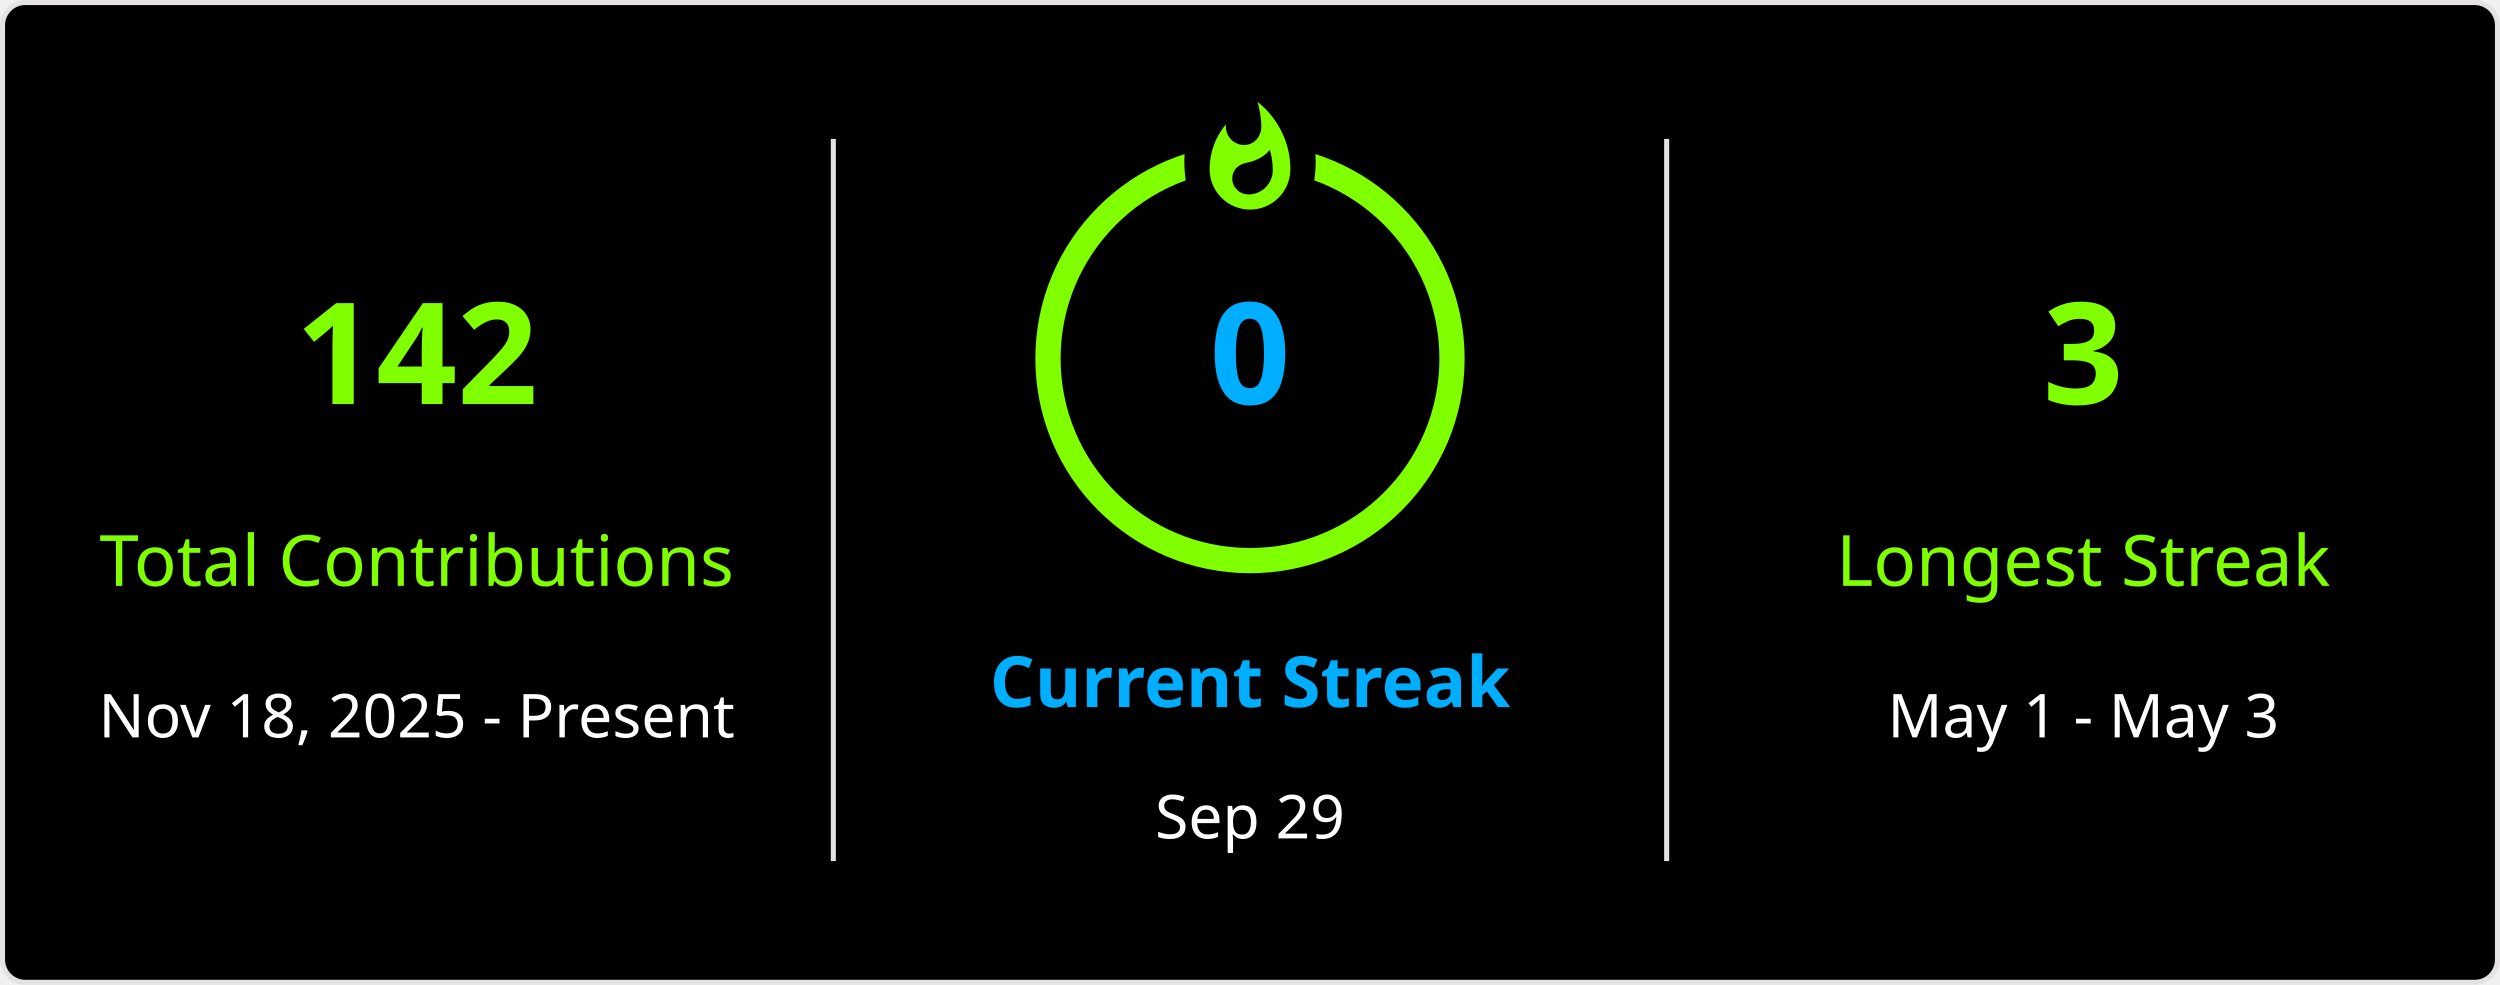
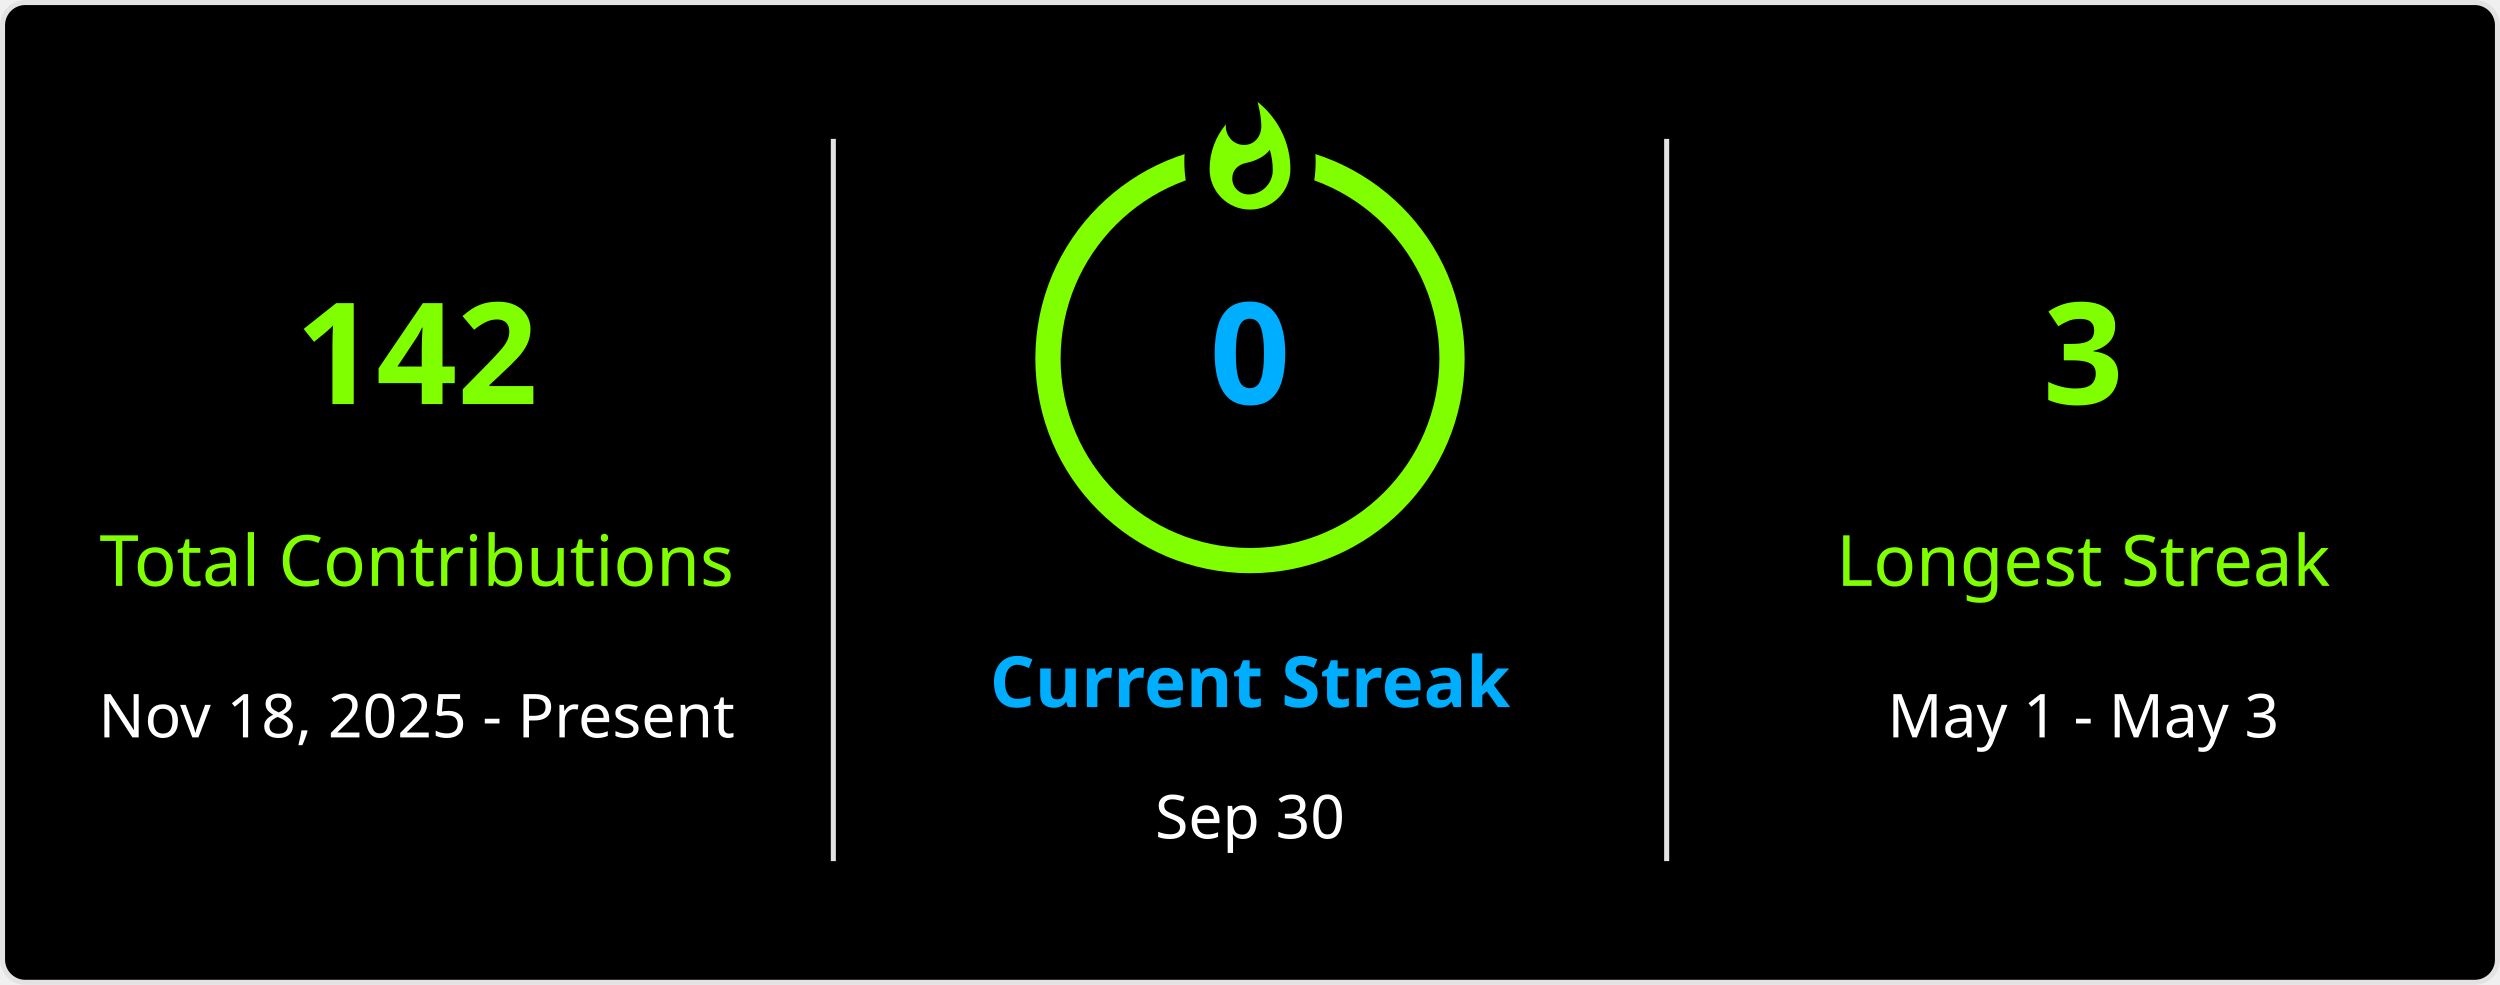
<svg xmlns="http://www.w3.org/2000/svg" style="isolation: isolate" viewBox="0 0 495 195" width="495px" height="195px" direction="ltr">
  <defs>
    <clipPath id="outer_rectangle">
      <rect width="495" height="195" rx="4.5" />
    </clipPath>
    <mask id="mask_out_ring_behind_fire">
      <rect width="495" height="195" fill="white" />
      <ellipse id="mask-ellipse" cx="247.5" cy="32" rx="13" ry="18" fill="black" />
    </mask>
  </defs>
  <g clip-path="url(#outer_rectangle)">
    <g style="isolation: isolate">
      <rect stroke="#E4E2E2" fill="#000" rx="4.5" x="0.5" y="0.5" width="494" height="194" />
    </g>
    <g style="isolation: isolate">
      <line x1="165" y1="28" x2="165" y2="170" vector-effect="non-scaling-stroke" stroke-width="1" stroke="#E4E2E2" stroke-linejoin="miter" stroke-linecap="square" stroke-miterlimit="3" />
      <line x1="330" y1="28" x2="330" y2="170" vector-effect="non-scaling-stroke" stroke-width="1" stroke="#E4E2E2" stroke-linejoin="miter" stroke-linecap="square" stroke-miterlimit="3" />
    </g>
    <g style="isolation: isolate">
      <g transform="translate(82.5, 48)">
        <text x="0" y="32" stroke-width="0" text-anchor="middle" fill="#7FFF00" stroke="none" font-family="&quot;Segoe UI&quot;, Ubuntu, sans-serif" font-weight="700" font-size="28px" font-style="normal" style="opacity: 1; opacity: 1;">
                        142
                    </text>
      </g>
      <g transform="translate(82.5, 84)">
        <text x="0" y="32" stroke-width="0" text-anchor="middle" fill="#7FFF00" stroke="none" font-family="&quot;Segoe UI&quot;, Ubuntu, sans-serif" font-weight="400" font-size="14px" font-style="normal" style="opacity: 1; opacity: 1;">
                        Total Contributions
                    </text>
      </g>
      <g transform="translate(82.5, 114)">
        <text x="0" y="32" stroke-width="0" text-anchor="middle" fill="#FFF" stroke="none" font-family="&quot;Segoe UI&quot;, Ubuntu, sans-serif" font-weight="400" font-size="12px" font-style="normal" style="opacity: 1; opacity: 1;">
                        Nov 18, 2025 - Present
                    </text>
      </g>
    </g>
    <g style="isolation: isolate">
      <g transform="translate(247.5, 108)">
        <text x="0" y="32" stroke-width="0" text-anchor="middle" fill="#00AEFF" stroke="none" font-family="&quot;Segoe UI&quot;, Ubuntu, sans-serif" font-weight="700" font-size="14px" font-style="normal" style="opacity: 1; opacity: 1;">
                        Current Streak
                    </text>
      </g>
      <g transform="translate(247.5, 145)">
        <text x="0" y="21" stroke-width="0" text-anchor="middle" fill="#FFF" stroke="none" font-family="&quot;Segoe UI&quot;, Ubuntu, sans-serif" font-weight="400" font-size="12px" font-style="normal" style="opacity: 1; opacity: 1;">
-                         Sep 29
+                         Sep 30
                    </text>
      </g>
      <g mask="url(#mask_out_ring_behind_fire)">
        <circle cx="247.5" cy="71" r="40" fill="none" stroke="#7FFF00" stroke-width="5" style="opacity: 1; opacity: 1;" />
      </g>
      <g transform="translate(247.5, 19.5)" stroke-opacity="0" style="opacity: 1; opacity: 1;">
        <path d="M -12 -0.5 L 15 -0.5 L 15 23.5 L -12 23.5 L -12 -0.5 Z" fill="none" />
        <path d="M 1.5 0.67 C 1.5 0.67 2.24 3.32 2.24 5.47 C 2.24 7.53 0.89 9.2 -1.17 9.2 C -3.23 9.2 -4.79 7.53 -4.79 5.47 L -4.76 5.11 C -6.78 7.51 -8 10.62 -8 13.99 C -8 18.41 -4.42 22 0 22 C 4.42 22 8 18.41 8 13.99 C 8 8.6 5.41 3.79 1.5 0.67 Z M -0.29 19 C -2.07 19 -3.51 17.6 -3.51 15.86 C -3.51 14.24 -2.46 13.1 -0.7 12.74 C 1.07 12.38 2.9 11.53 3.92 10.16 C 4.31 11.45 4.51 12.81 4.51 14.2 C 4.51 16.85 2.36 19 -0.29 19 Z" fill="#7FFF00" stroke-opacity="0" />
      </g>
      <g transform="translate(247.5, 48)">
        <text x="0" y="32" stroke-width="0" text-anchor="middle" fill="#00AEFF" stroke="none" font-family="&quot;Segoe UI&quot;, Ubuntu, sans-serif" font-weight="700" font-size="28px" font-style="normal" style="font-size: 28px;">
                        0
                    </text>
      </g>
    </g>
    <g style="isolation: isolate">
      <g transform="translate(412.5, 48)">
        <text x="0" y="32" stroke-width="0" text-anchor="middle" fill="#7FFF00" stroke="none" font-family="&quot;Segoe UI&quot;, Ubuntu, sans-serif" font-weight="700" font-size="28px" font-style="normal" style="opacity: 1; opacity: 1;">
                        3
                    </text>
      </g>
      <g transform="translate(412.5, 84)">
        <text x="0" y="32" stroke-width="0" text-anchor="middle" fill="#7FFF00" stroke="none" font-family="&quot;Segoe UI&quot;, Ubuntu, sans-serif" font-weight="400" font-size="14px" font-style="normal" style="opacity: 1; opacity: 1;">
                        Longest Streak
                    </text>
      </g>
      <g transform="translate(412.5, 114)">
        <text x="0" y="32" stroke-width="0" text-anchor="middle" fill="#FFF" stroke="none" font-family="&quot;Segoe UI&quot;, Ubuntu, sans-serif" font-weight="400" font-size="12px" font-style="normal" style="opacity: 1; opacity: 1;">
                        May 1 - May 3
                    </text>
      </g>
    </g>
  </g>
</svg>
